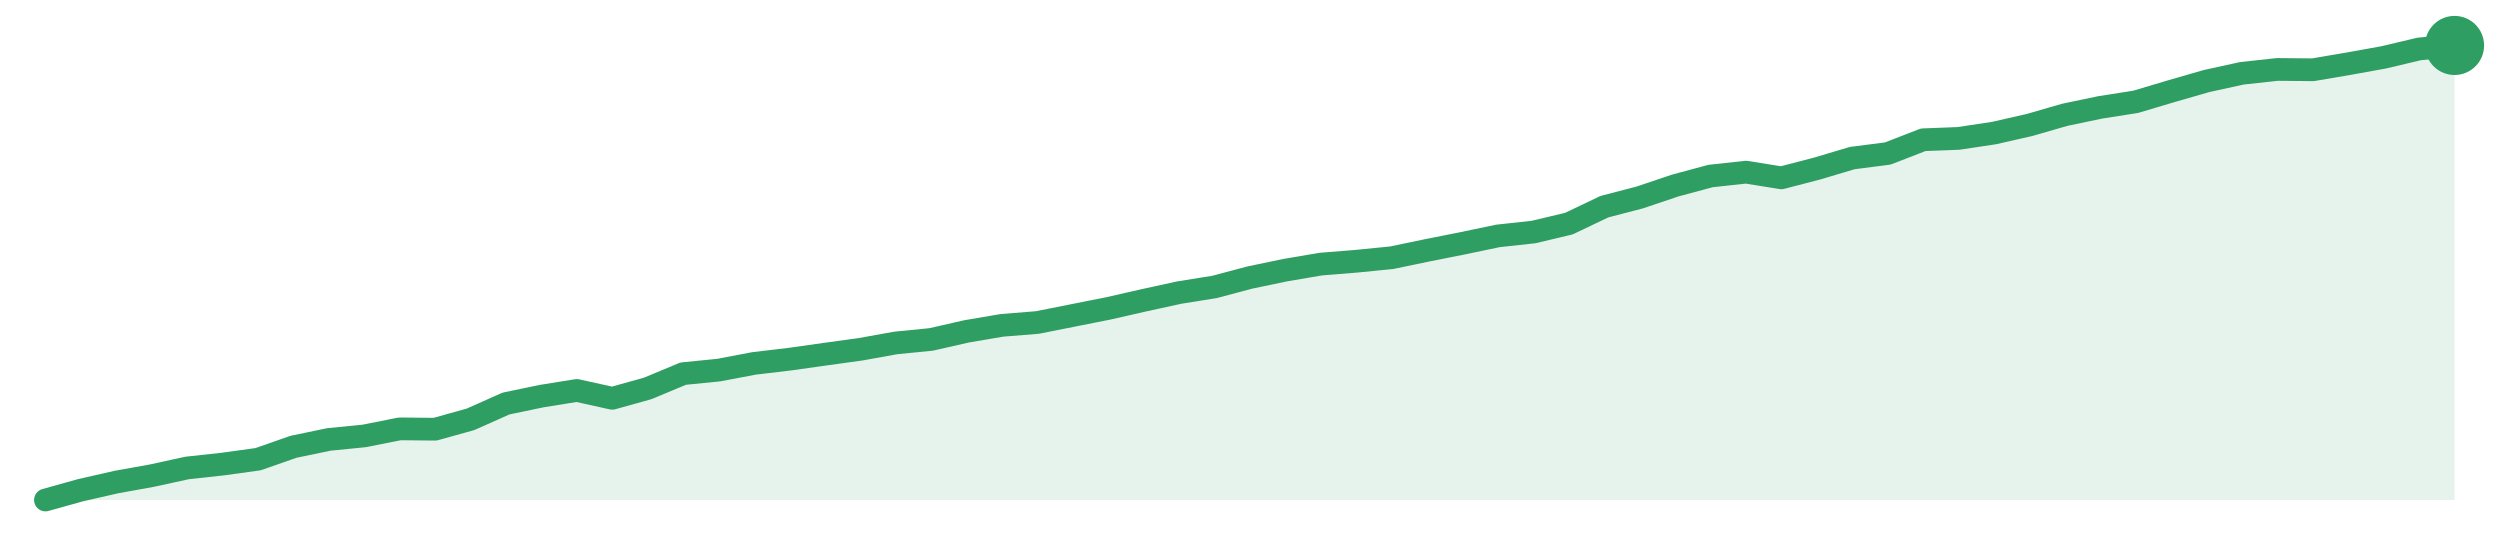
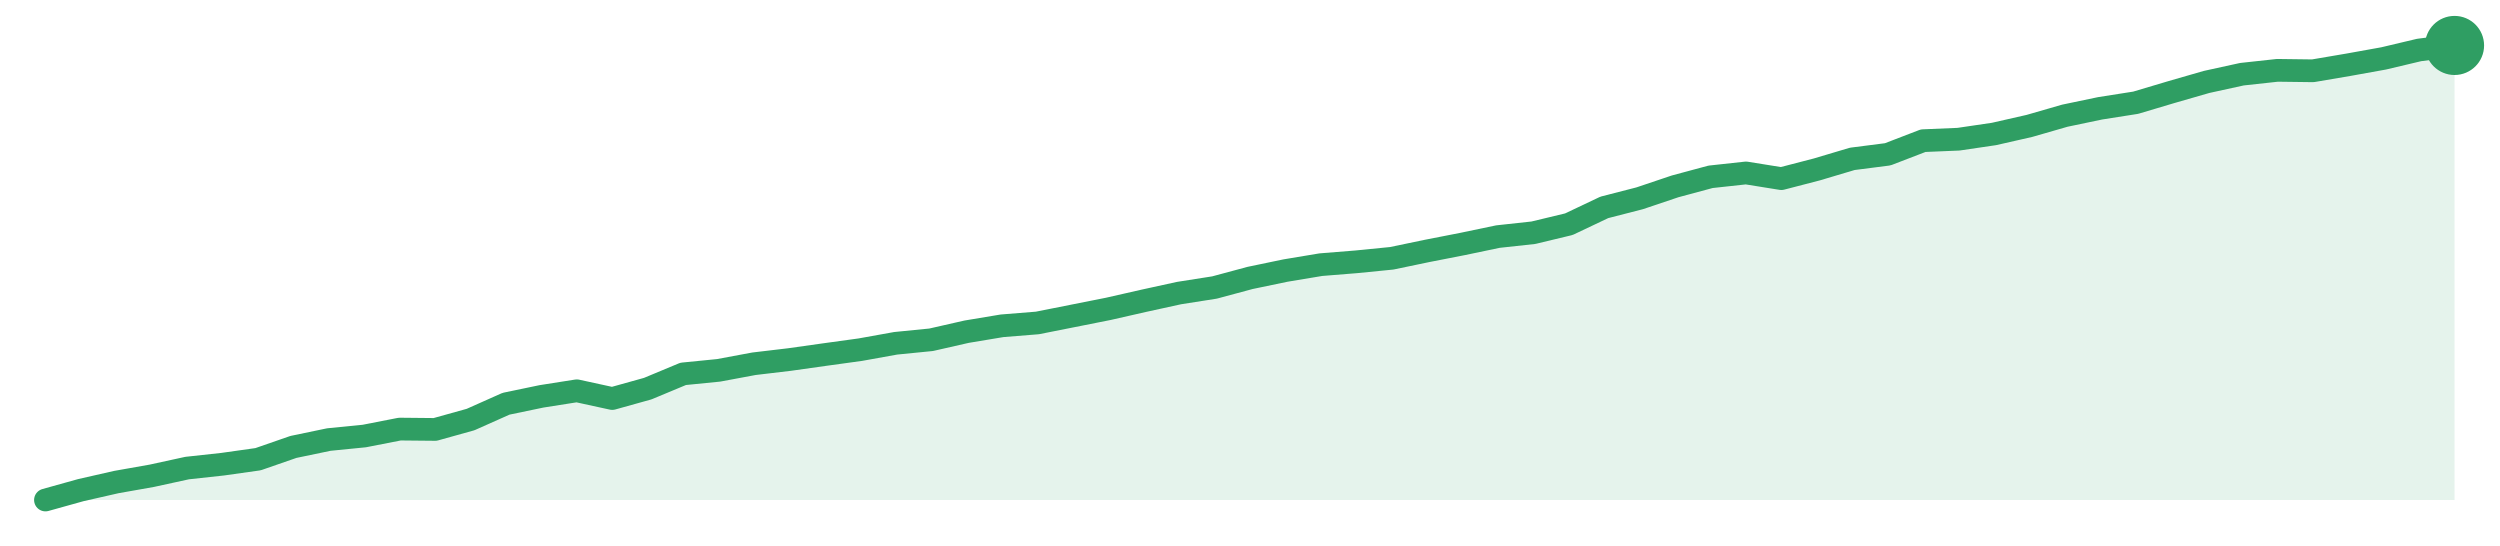
<svg xmlns="http://www.w3.org/2000/svg" width="220" height="48" viewBox="0 0 220 48" role="img" aria-label="trend">
-   <path d="M4.0,44.0 L4.0,44.0 L7.12,43.13 L10.24,42.42 L13.35,41.86 L16.47,41.18 L19.59,40.84 L22.71,40.41 L25.82,39.32 L28.94,38.67 L32.06,38.36 L35.18,37.74 L38.29,37.77 L41.41,36.9 L44.53,35.51 L47.65,34.86 L50.76,34.36 L53.88,35.05 L57.0,34.18 L60.12,32.88 L63.24,32.57 L66.35,31.98 L69.47,31.61 L72.59,31.17 L75.71,30.74 L78.82,30.18 L81.94,29.87 L85.06,29.16 L88.18,28.63 L91.29,28.38 L94.41,27.76 L97.53,27.14 L100.65,26.43 L103.76,25.75 L106.88,25.25 L110.0,24.42 L113.12,23.77 L116.24,23.24 L119.35,22.99 L122.47,22.68 L125.59,22.03 L128.71,21.41 L131.82,20.76 L134.94,20.42 L138.06,19.68 L141.18,18.19 L144.29,17.38 L147.41,16.33 L150.53,15.49 L153.65,15.15 L156.76,15.65 L159.88,14.84 L163.0,13.91 L166.12,13.51 L169.24,12.3 L172.35,12.18 L175.47,11.71 L178.59,11.0 L181.71,10.1 L184.82,9.45 L187.94,8.96 L191.06,8.03 L194.18,7.13 L197.29,6.45 L200.41,6.11 L203.53,6.14 L206.65,5.61 L209.76,5.05 L212.88,4.31 L216.0,4.0 L216.0,44.0 Z" fill="#2f9e631f" />
-   <path d="M4.0,44.0 L7.12,43.13 L10.24,42.42 L13.35,41.86 L16.47,41.18 L19.59,40.84 L22.71,40.41 L25.82,39.32 L28.94,38.67 L32.06,38.36 L35.18,37.74 L38.29,37.77 L41.41,36.9 L44.53,35.51 L47.65,34.86 L50.76,34.36 L53.88,35.05 L57.0,34.18 L60.12,32.88 L63.24,32.57 L66.35,31.98 L69.47,31.61 L72.59,31.17 L75.71,30.74 L78.82,30.18 L81.94,29.87 L85.06,29.16 L88.18,28.63 L91.29,28.38 L94.41,27.76 L97.53,27.14 L100.65,26.43 L103.76,25.75 L106.88,25.25 L110.0,24.42 L113.12,23.77 L116.24,23.24 L119.35,22.99 L122.47,22.68 L125.59,22.03 L128.71,21.41 L131.82,20.76 L134.94,20.42 L138.06,19.68 L141.18,18.19 L144.29,17.38 L147.41,16.33 L150.53,15.49 L153.65,15.15 L156.76,15.65 L159.88,14.84 L163.0,13.91 L166.12,13.51 L169.24,12.3 L172.35,12.18 L175.47,11.71 L178.59,11.0 L181.71,10.1 L184.82,9.45 L187.94,8.96 L191.06,8.03 L194.18,7.13 L197.29,6.45 L200.41,6.11 L203.53,6.14 L206.65,5.61 L209.76,5.05 L212.88,4.31 L216.0,4.0" fill="none" stroke="#2f9e63" stroke-width="2" stroke-linejoin="round" stroke-linecap="round" />
+   <path d="M4.0,44.0 L4.0,44.0 L7.12,43.13 L10.24,42.42 L13.35,41.87 L16.47,41.19 L19.59,40.85 L22.71,40.41 L25.82,39.33 L28.94,38.68 L32.06,38.37 L35.18,37.76 L38.29,37.79 L41.41,36.92 L44.53,35.53 L47.65,34.88 L50.76,34.39 L53.88,35.07 L57.0,34.2 L60.12,32.9 L63.24,32.59 L66.35,32.01 L69.47,31.64 L72.59,31.2 L75.71,30.77 L78.82,30.21 L81.94,29.9 L85.06,29.19 L88.18,28.67 L91.29,28.42 L94.41,27.8 L97.53,27.18 L100.65,26.47 L103.76,25.79 L106.88,25.3 L110.0,24.46 L113.12,23.81 L116.24,23.29 L119.35,23.04 L122.47,22.73 L125.59,22.08 L128.71,21.47 L131.82,20.82 L134.94,20.48 L138.06,19.73 L141.18,18.25 L144.29,17.45 L147.41,16.4 L150.53,15.56 L153.65,15.22 L156.76,15.72 L159.88,14.91 L163.0,13.98 L166.12,13.58 L169.24,12.38 L172.35,12.25 L175.47,11.79 L178.59,11.08 L181.71,10.18 L184.82,9.53 L187.94,9.04 L191.06,8.11 L194.18,7.21 L197.29,6.53 L200.41,6.19 L203.53,6.23 L206.65,5.7 L209.76,5.14 L212.88,4.4 L216.0,4.0 L216.0,44.0 Z" fill="#2f9e631f" />
+   <path d="M4.0,44.0 L7.12,43.13 L10.24,42.42 L13.35,41.87 L16.47,41.19 L19.59,40.85 L22.71,40.41 L25.82,39.33 L28.94,38.68 L32.06,38.37 L35.18,37.76 L38.29,37.79 L41.41,36.92 L44.53,35.53 L47.65,34.88 L50.76,34.39 L53.88,35.07 L57.0,34.2 L60.12,32.9 L63.24,32.59 L66.35,32.01 L69.47,31.64 L72.59,31.2 L75.71,30.77 L78.82,30.21 L81.94,29.9 L85.06,29.19 L88.18,28.67 L91.29,28.42 L94.41,27.8 L97.53,27.18 L100.65,26.47 L103.76,25.79 L106.88,25.3 L110.0,24.46 L113.12,23.81 L116.24,23.29 L119.35,23.04 L122.47,22.73 L125.59,22.08 L128.71,21.47 L131.82,20.82 L134.94,20.48 L138.06,19.73 L141.18,18.25 L144.29,17.45 L147.41,16.4 L150.53,15.56 L153.65,15.22 L156.76,15.72 L159.88,14.91 L163.0,13.98 L166.12,13.58 L169.24,12.38 L172.35,12.25 L175.47,11.79 L178.59,11.08 L181.71,10.18 L184.82,9.53 L187.94,9.04 L191.06,8.11 L194.18,7.21 L197.29,6.53 L200.41,6.19 L203.53,6.23 L206.65,5.7 L209.76,5.14 L212.88,4.4 L216.0,4.0" fill="none" stroke="#2f9e63" stroke-width="2" stroke-linejoin="round" stroke-linecap="round" />
  <circle cx="216.0" cy="4.0" r="2.6" fill="#2f9e63" />
</svg>
